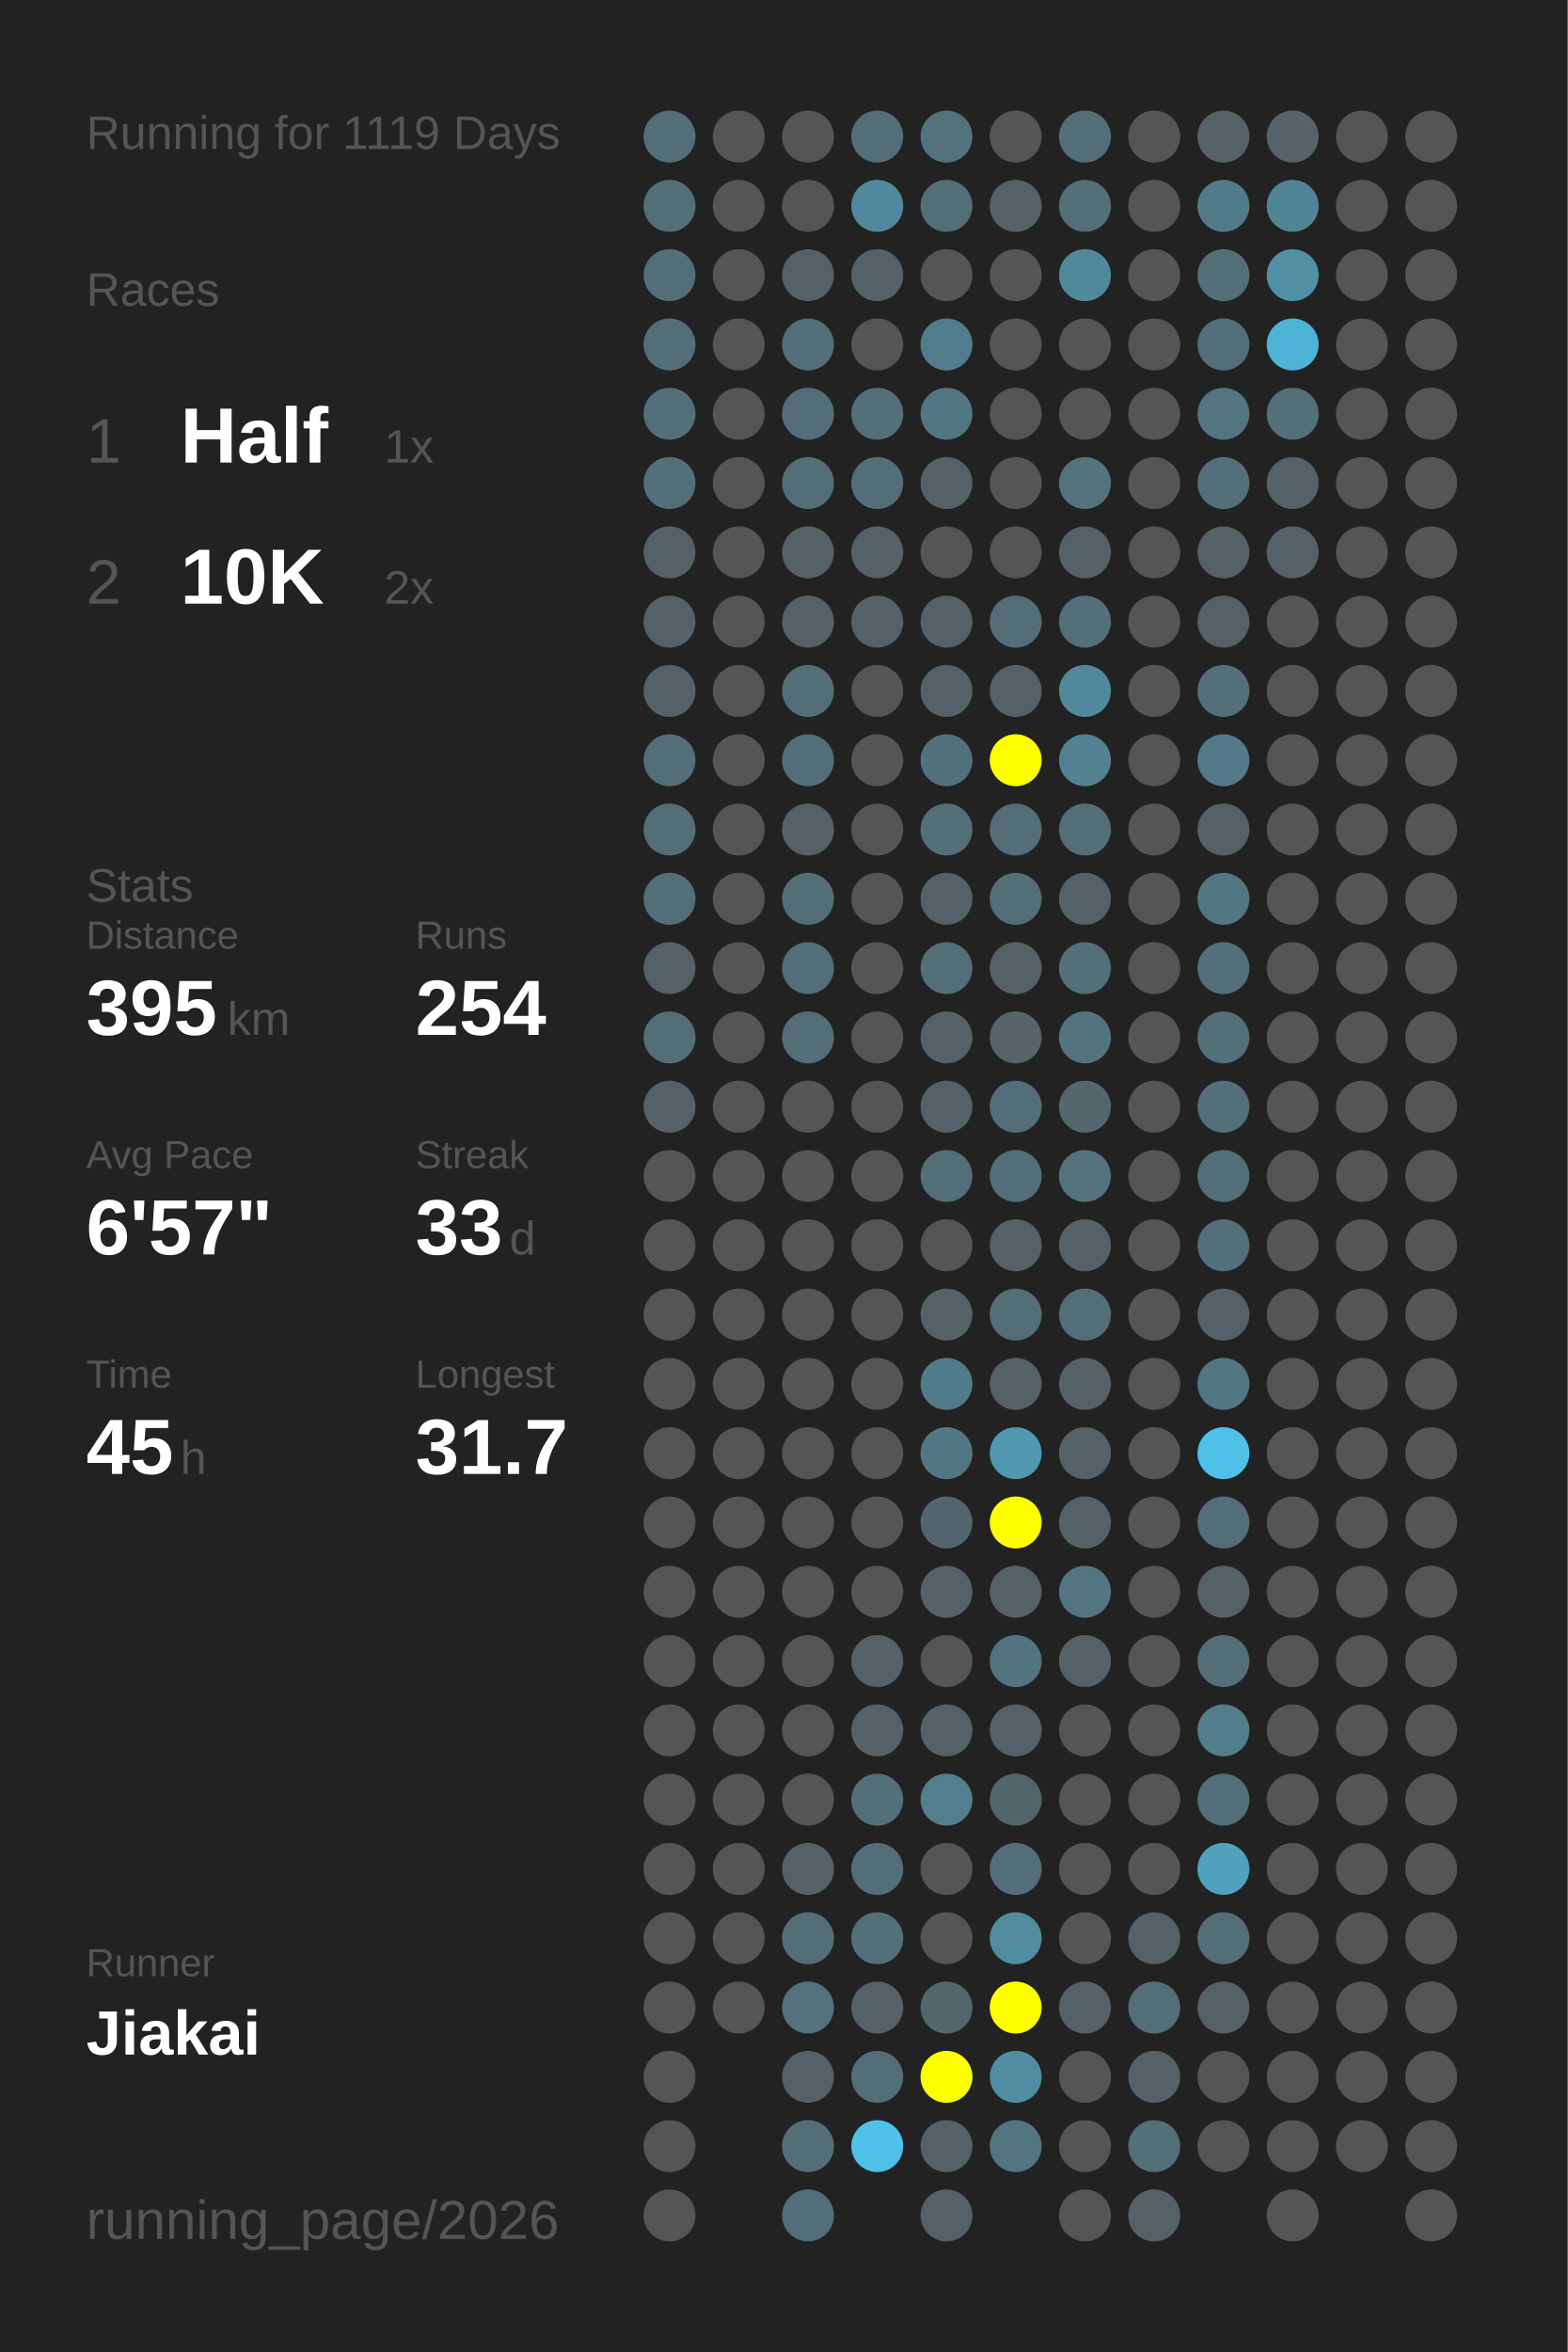
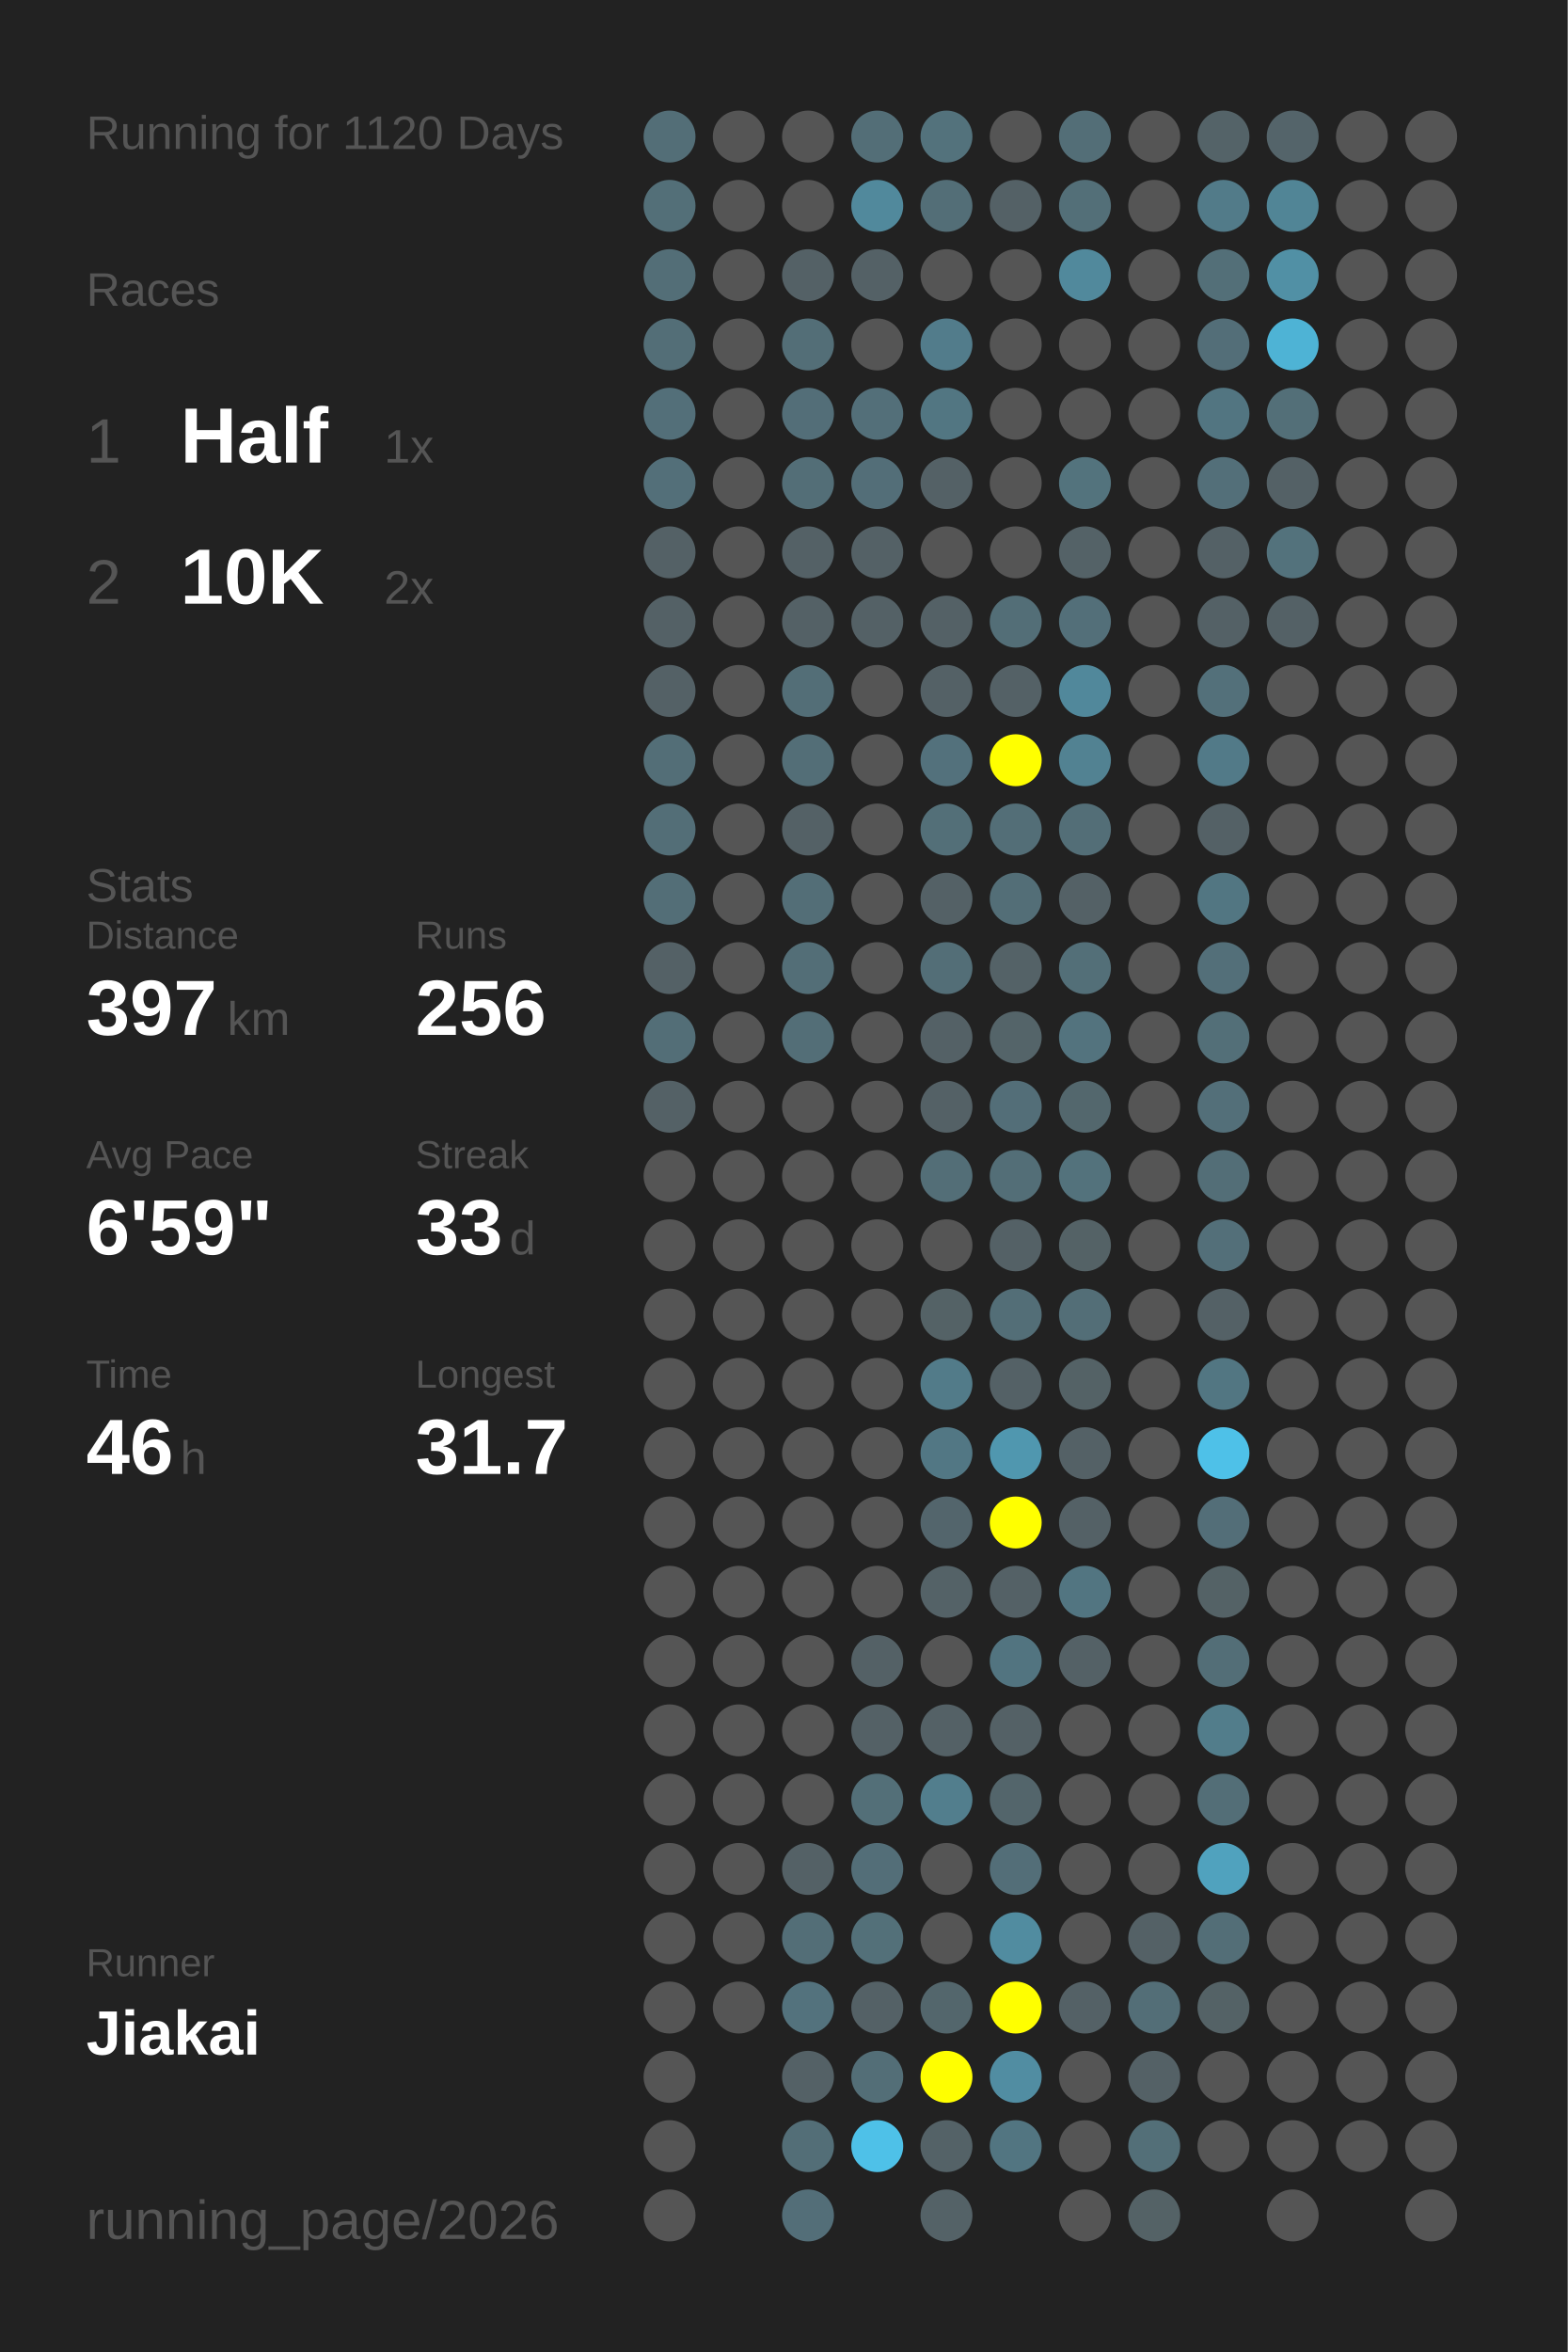
<svg xmlns="http://www.w3.org/2000/svg" baseProfile="full" height="300mm" version="1.1" viewBox="0,0,200,300" width="200mm">
  <defs />
  <rect fill="#222222" height="300" width="200" x="0" y="0" />
-   <text fill="#555555" style="font-size:6px; font-family:Arial;" x="11" y="19">Running for 1119 Days</text>
+   <text fill="#555555" style="font-size:6px; font-family:Arial;" x="11" y="19">Running for 1120 Days</text>
  <text fill="#555555" style="font-size:6px; font-family:Arial;" x="11" y="39">Races</text>
  <text fill="#555555" style="font-size:8px; font-family:Arial;" x="11" y="59">1</text>
  <text fill="#FFFFFF" style="font-size:10px; font-family:Arial; font-weight:bold;" x="23" y="59">Half</text>
  <text fill="#555555" style="font-size:6px; font-family:Arial;" x="49" y="59">1x</text>
  <text fill="#555555" style="font-size:8px; font-family:Arial;" x="11" y="77">2</text>
  <text fill="#FFFFFF" style="font-size:10px; font-family:Arial; font-weight:bold;" x="23" y="77">10K</text>
  <text fill="#555555" style="font-size:6px; font-family:Arial;" x="49" y="77">2x</text>
  <text fill="#555555" style="font-size:6px; font-family:Arial;" x="11" y="115">Stats</text>
  <text fill="#555555" style="font-size:5px; font-family:Arial;" x="11" y="121">Distance</text>
-   <text fill="#FFFFFF" style="font-size:10px; font-family:Arial; font-weight:bold;" x="11" y="132">395</text>
+   <text fill="#FFFFFF" style="font-size:10px; font-family:Arial; font-weight:bold;" x="11" y="132">397</text>
  <text fill="#555555" style="font-size:6px; font-family:Arial;" x="29" y="132">km</text>
  <text fill="#555555" style="font-size:5px; font-family:Arial;" x="53" y="121">Runs</text>
-   <text fill="#FFFFFF" style="font-size:10px; font-family:Arial; font-weight:bold;" x="53" y="132">254</text>
+   <text fill="#FFFFFF" style="font-size:10px; font-family:Arial; font-weight:bold;" x="53" y="132">256</text>
  <text fill="#555555" style="font-size:5px; font-family:Arial;" x="11" y="149">Avg Pace</text>
-   <text fill="#FFFFFF" style="font-size:10px; font-family:Arial; font-weight:bold;" x="11" y="160">6'57"</text>
+   <text fill="#FFFFFF" style="font-size:10px; font-family:Arial; font-weight:bold;" x="11" y="160">6'59"</text>
  <text fill="#555555" style="font-size:5px; font-family:Arial;" x="53" y="149">Streak</text>
  <text fill="#FFFFFF" style="font-size:10px; font-family:Arial; font-weight:bold;" x="53" y="160">33</text>
  <text fill="#555555" style="font-size:6px; font-family:Arial;" x="65" y="160">d</text>
  <text fill="#555555" style="font-size:5px; font-family:Arial;" x="11" y="177">Time</text>
-   <text fill="#FFFFFF" style="font-size:10px; font-family:Arial; font-weight:bold;" x="11" y="188">45</text>
+   <text fill="#FFFFFF" style="font-size:10px; font-family:Arial; font-weight:bold;" x="11" y="188">46</text>
  <text fill="#555555" style="font-size:6px; font-family:Arial;" x="23" y="188">h</text>
  <text fill="#555555" style="font-size:5px; font-family:Arial;" x="53" y="177">Longest</text>
  <text fill="#FFFFFF" style="font-size:10px; font-family:Arial; font-weight:bold;" x="53" y="188">31.7</text>
  <text fill="#555555" style="font-size:5px; font-family:Arial;" x="11" y="252.065">Runner</text>
  <text fill="#FFFFFF" style="font-size:8px; font-family:Arial; font-weight:bold;" x="11" y="262.065">Jiakai</text>
  <text fill="#555555" style="font-size:7px; font-family:Arial;" x="11" y="285.581">running_page/2026</text>
  <circle cx="85.417" cy="17.419" fill="#536e77" r="3.312" />
  <circle cx="85.417" cy="26.258" fill="#536f78" r="3.312" />
  <circle cx="85.417" cy="35.097" fill="#536e77" r="3.312" />
  <circle cx="85.417" cy="43.935" fill="#536e77" r="3.312" />
  <circle cx="85.417" cy="52.774" fill="#536f79" r="3.312" />
  <circle cx="85.417" cy="61.613" fill="#536f79" r="3.312" />
  <circle cx="85.417" cy="70.452" fill="#546166" r="3.312" />
  <circle cx="85.417" cy="79.29" fill="#546166" r="3.312" />
  <circle cx="85.417" cy="88.129" fill="#546166" r="3.312" />
  <circle cx="85.417" cy="96.968" fill="#536e77" r="3.312" />
  <circle cx="85.417" cy="105.806" fill="#536e77" r="3.312" />
  <circle cx="85.417" cy="114.645" fill="#536e77" r="3.312" />
  <circle cx="85.417" cy="123.484" fill="#546166" r="3.312" />
  <circle cx="85.417" cy="132.323" fill="#536e77" r="3.312" />
  <circle cx="85.417" cy="141.161" fill="#546166" r="3.312" />
  <circle cx="85.417" cy="150" fill="#555555" r="3.312" />
  <circle cx="85.417" cy="158.839" fill="#555555" r="3.312" />
  <circle cx="85.417" cy="167.677" fill="#555555" r="3.312" />
  <circle cx="85.417" cy="176.516" fill="#555555" r="3.312" />
  <circle cx="85.417" cy="185.355" fill="#555555" r="3.312" />
  <circle cx="85.417" cy="194.194" fill="#555555" r="3.312" />
  <circle cx="85.417" cy="203.032" fill="#555555" r="3.312" />
  <circle cx="85.417" cy="211.871" fill="#555555" r="3.312" />
  <circle cx="85.417" cy="220.71" fill="#555555" r="3.312" />
  <circle cx="85.417" cy="229.548" fill="#555555" r="3.312" />
  <circle cx="85.417" cy="238.387" fill="#555555" r="3.312" />
  <circle cx="85.417" cy="247.226" fill="#555555" r="3.312" />
  <circle cx="85.417" cy="256.065" fill="#555555" r="3.312" />
  <circle cx="85.417" cy="264.903" fill="#555555" r="3.312" />
  <circle cx="85.417" cy="273.742" fill="#555555" r="3.312" />
  <circle cx="85.417" cy="282.581" fill="#555555" r="3.312" />
  <circle cx="94.25" cy="17.419" fill="#555555" r="3.312" />
  <circle cx="94.25" cy="26.258" fill="#555555" r="3.312" />
  <circle cx="94.25" cy="35.097" fill="#555555" r="3.312" />
  <circle cx="94.25" cy="43.935" fill="#555555" r="3.312" />
  <circle cx="94.25" cy="52.774" fill="#555555" r="3.312" />
  <circle cx="94.25" cy="61.613" fill="#555555" r="3.312" />
  <circle cx="94.25" cy="70.452" fill="#555555" r="3.312" />
  <circle cx="94.25" cy="79.29" fill="#555555" r="3.312" />
  <circle cx="94.25" cy="88.129" fill="#555555" r="3.312" />
  <circle cx="94.25" cy="96.968" fill="#555555" r="3.312" />
  <circle cx="94.25" cy="105.806" fill="#555555" r="3.312" />
  <circle cx="94.25" cy="114.645" fill="#555555" r="3.312" />
  <circle cx="94.25" cy="123.484" fill="#555555" r="3.312" />
  <circle cx="94.25" cy="132.323" fill="#555555" r="3.312" />
  <circle cx="94.25" cy="141.161" fill="#555555" r="3.312" />
  <circle cx="94.25" cy="150" fill="#555555" r="3.312" />
  <circle cx="94.25" cy="158.839" fill="#555555" r="3.312" />
  <circle cx="94.25" cy="167.677" fill="#555555" r="3.312" />
  <circle cx="94.25" cy="176.516" fill="#555555" r="3.312" />
  <circle cx="94.25" cy="185.355" fill="#555555" r="3.312" />
  <circle cx="94.25" cy="194.194" fill="#555555" r="3.312" />
  <circle cx="94.25" cy="203.032" fill="#555555" r="3.312" />
  <circle cx="94.25" cy="211.871" fill="#555555" r="3.312" />
  <circle cx="94.25" cy="220.71" fill="#555555" r="3.312" />
  <circle cx="94.25" cy="229.548" fill="#555555" r="3.312" />
  <circle cx="94.25" cy="238.387" fill="#555555" r="3.312" />
  <circle cx="94.25" cy="247.226" fill="#555555" r="3.312" />
  <circle cx="94.25" cy="256.065" fill="#555555" r="3.312" />
  <circle cx="103.083" cy="17.419" fill="#555555" r="3.312" />
  <circle cx="103.083" cy="26.258" fill="#555555" r="3.312" />
  <circle cx="103.083" cy="35.097" fill="#546166" r="3.312" />
  <circle cx="103.083" cy="43.935" fill="#536e77" r="3.312" />
  <circle cx="103.083" cy="52.774" fill="#536e78" r="3.312" />
  <circle cx="103.083" cy="61.613" fill="#536e77" r="3.312" />
  <circle cx="103.083" cy="70.452" fill="#546166" r="3.312" />
  <circle cx="103.083" cy="79.29" fill="#546166" r="3.312" />
  <circle cx="103.083" cy="88.129" fill="#536e77" r="3.312" />
  <circle cx="103.083" cy="96.968" fill="#536e77" r="3.312" />
  <circle cx="103.083" cy="105.806" fill="#546166" r="3.312" />
  <circle cx="103.083" cy="114.645" fill="#536e77" r="3.312" />
  <circle cx="103.083" cy="123.484" fill="#536e77" r="3.312" />
  <circle cx="103.083" cy="132.323" fill="#536e77" r="3.312" />
  <circle cx="103.083" cy="141.161" fill="#555555" r="3.312" />
  <circle cx="103.083" cy="150" fill="#555555" r="3.312" />
  <circle cx="103.083" cy="158.839" fill="#555555" r="3.312" />
  <circle cx="103.083" cy="167.677" fill="#555555" r="3.312" />
  <circle cx="103.083" cy="176.516" fill="#555555" r="3.312" />
  <circle cx="103.083" cy="185.355" fill="#555555" r="3.312" />
  <circle cx="103.083" cy="194.194" fill="#555555" r="3.312" />
  <circle cx="103.083" cy="203.032" fill="#555555" r="3.312" />
  <circle cx="103.083" cy="211.871" fill="#555555" r="3.312" />
  <circle cx="103.083" cy="220.71" fill="#555555" r="3.312" />
  <circle cx="103.083" cy="229.548" fill="#555555" r="3.312" />
  <circle cx="103.083" cy="238.387" fill="#546166" r="3.312" />
  <circle cx="103.083" cy="247.226" fill="#536e77" r="3.312" />
  <circle cx="103.083" cy="256.065" fill="#53727d" r="3.312" />
  <circle cx="103.083" cy="264.903" fill="#546166" r="3.312" />
  <circle cx="103.083" cy="273.742" fill="#536e77" r="3.312" />
  <circle cx="103.083" cy="282.581" fill="#536e78" r="3.312" />
  <circle cx="111.917" cy="17.419" fill="#536e77" r="3.312" />
  <circle cx="111.917" cy="26.258" fill="#51899c" r="3.312" />
  <circle cx="111.917" cy="35.097" fill="#546166" r="3.312" />
  <circle cx="111.917" cy="43.935" fill="#555555" r="3.312" />
  <circle cx="111.917" cy="52.774" fill="#536f79" r="3.312" />
  <circle cx="111.917" cy="61.613" fill="#536e78" r="3.312" />
  <circle cx="111.917" cy="70.452" fill="#546166" r="3.312" />
  <circle cx="111.917" cy="79.29" fill="#546166" r="3.312" />
  <circle cx="111.917" cy="88.129" fill="#555555" r="3.312" />
  <circle cx="111.917" cy="96.968" fill="#555555" r="3.312" />
  <circle cx="111.917" cy="105.806" fill="#555555" r="3.312" />
  <circle cx="111.917" cy="114.645" fill="#555555" r="3.312" />
  <circle cx="111.917" cy="123.484" fill="#555555" r="3.312" />
  <circle cx="111.917" cy="132.323" fill="#555555" r="3.312" />
  <circle cx="111.917" cy="141.161" fill="#555555" r="3.312" />
  <circle cx="111.917" cy="150" fill="#555555" r="3.312" />
  <circle cx="111.917" cy="158.839" fill="#555555" r="3.312" />
  <circle cx="111.917" cy="167.677" fill="#555555" r="3.312" />
  <circle cx="111.917" cy="176.516" fill="#555555" r="3.312" />
  <circle cx="111.917" cy="185.355" fill="#555555" r="3.312" />
  <circle cx="111.917" cy="194.194" fill="#555555" r="3.312" />
  <circle cx="111.917" cy="203.032" fill="#555555" r="3.312" />
  <circle cx="111.917" cy="211.871" fill="#546166" r="3.312" />
  <circle cx="111.917" cy="220.71" fill="#546166" r="3.312" />
  <circle cx="111.917" cy="229.548" fill="#536f78" r="3.312" />
  <circle cx="111.917" cy="238.387" fill="#536e78" r="3.312" />
  <circle cx="111.917" cy="247.226" fill="#537079" r="3.312" />
  <circle cx="111.917" cy="256.065" fill="#546166" r="3.312" />
  <circle cx="111.917" cy="264.903" fill="#536e77" r="3.312" />
  <circle cx="111.917" cy="273.742" fill="#4ec1e8" r="3.312" />
  <circle cx="120.75" cy="17.419" fill="#53727c" r="3.312" />
  <circle cx="120.75" cy="26.258" fill="#536e77" r="3.312" />
  <circle cx="120.75" cy="35.097" fill="#555555" r="3.312" />
  <circle cx="120.75" cy="43.935" fill="#527c8b" r="3.312" />
  <circle cx="120.75" cy="52.774" fill="#527682" r="3.312" />
  <circle cx="120.75" cy="61.613" fill="#546166" r="3.312" />
  <circle cx="120.75" cy="70.452" fill="#555555" r="3.312" />
  <circle cx="120.75" cy="79.29" fill="#546166" r="3.312" />
  <circle cx="120.75" cy="88.129" fill="#546166" r="3.312" />
  <circle cx="120.75" cy="96.968" fill="#53717c" r="3.312" />
  <circle cx="120.75" cy="105.806" fill="#536f78" r="3.312" />
  <circle cx="120.75" cy="114.645" fill="#546166" r="3.312" />
  <circle cx="120.75" cy="123.484" fill="#536e77" r="3.312" />
  <circle cx="120.75" cy="132.323" fill="#546166" r="3.312" />
  <circle cx="120.75" cy="141.161" fill="#546166" r="3.312" />
  <circle cx="120.75" cy="150" fill="#536e77" r="3.312" />
  <circle cx="120.75" cy="158.839" fill="#555555" r="3.312" />
  <circle cx="120.75" cy="167.677" fill="#546266" r="3.312" />
  <circle cx="120.75" cy="176.516" fill="#527b89" r="3.312" />
  <circle cx="120.75" cy="185.355" fill="#527784" r="3.312" />
  <circle cx="120.75" cy="194.194" fill="#53656c" r="3.312" />
  <circle cx="120.75" cy="203.032" fill="#546267" r="3.312" />
  <circle cx="120.75" cy="211.871" fill="#555555" r="3.312" />
  <circle cx="120.75" cy="220.71" fill="#546166" r="3.312" />
  <circle cx="120.75" cy="229.548" fill="#527e8d" r="3.312" />
  <circle cx="120.75" cy="238.387" fill="#555555" r="3.312" />
  <circle cx="120.75" cy="247.226" fill="#555555" r="3.312" />
  <circle cx="120.75" cy="256.065" fill="#53666c" r="3.312" />
  <circle cx="120.75" cy="264.903" fill="#FFFF00" r="3.312" />
  <circle cx="120.75" cy="273.742" fill="#546267" r="3.312" />
  <circle cx="120.75" cy="282.581" fill="#546267" r="3.312" />
  <circle cx="129.583" cy="17.419" fill="#555555" r="3.312" />
  <circle cx="129.583" cy="26.258" fill="#546166" r="3.312" />
  <circle cx="129.583" cy="35.097" fill="#555555" r="3.312" />
  <circle cx="129.583" cy="43.935" fill="#555555" r="3.312" />
  <circle cx="129.583" cy="52.774" fill="#555555" r="3.312" />
  <circle cx="129.583" cy="61.613" fill="#555555" r="3.312" />
  <circle cx="129.583" cy="70.452" fill="#555555" r="3.312" />
  <circle cx="129.583" cy="79.29" fill="#536e77" r="3.312" />
  <circle cx="129.583" cy="88.129" fill="#546166" r="3.312" />
  <circle cx="129.583" cy="96.968" fill="#FFFF00" r="3.312" />
  <circle cx="129.583" cy="105.806" fill="#536e77" r="3.312" />
  <circle cx="129.583" cy="114.645" fill="#536e77" r="3.312" />
  <circle cx="129.583" cy="123.484" fill="#546267" r="3.312" />
  <circle cx="129.583" cy="132.323" fill="#546469" r="3.312" />
  <circle cx="129.583" cy="141.161" fill="#536e78" r="3.312" />
  <circle cx="129.583" cy="150" fill="#536e77" r="3.312" />
  <circle cx="129.583" cy="158.839" fill="#546166" r="3.312" />
  <circle cx="129.583" cy="167.677" fill="#536e77" r="3.312" />
  <circle cx="129.583" cy="176.516" fill="#546166" r="3.312" />
  <circle cx="129.583" cy="185.355" fill="#5097af" r="3.312" />
  <circle cx="129.583" cy="194.194" fill="#FFFF00" r="3.312" />
  <circle cx="129.583" cy="203.032" fill="#546166" r="3.312" />
  <circle cx="129.583" cy="211.871" fill="#527480" r="3.312" />
  <circle cx="129.583" cy="220.71" fill="#546166" r="3.312" />
  <circle cx="129.583" cy="229.548" fill="#53656b" r="3.312" />
  <circle cx="129.583" cy="238.387" fill="#536e78" r="3.312" />
  <circle cx="129.583" cy="247.226" fill="#518ca0" r="3.312" />
  <circle cx="129.583" cy="256.065" fill="#FFFF00" r="3.312" />
  <circle cx="129.583" cy="264.903" fill="#518da2" r="3.312" />
  <circle cx="129.583" cy="273.742" fill="#527581" r="3.312" />
  <circle cx="138.417" cy="17.419" fill="#536e77" r="3.312" />
  <circle cx="138.417" cy="26.258" fill="#536f78" r="3.312" />
  <circle cx="138.417" cy="35.097" fill="#51899c" r="3.312" />
  <circle cx="138.417" cy="43.935" fill="#555555" r="3.312" />
  <circle cx="138.417" cy="52.774" fill="#555555" r="3.312" />
  <circle cx="138.417" cy="61.613" fill="#53737d" r="3.312" />
  <circle cx="138.417" cy="70.452" fill="#546267" r="3.312" />
  <circle cx="138.417" cy="79.29" fill="#536f79" r="3.312" />
  <circle cx="138.417" cy="88.129" fill="#51889b" r="3.312" />
  <circle cx="138.417" cy="96.968" fill="#528292" r="3.312" />
  <circle cx="138.417" cy="105.806" fill="#536e77" r="3.312" />
  <circle cx="138.417" cy="114.645" fill="#546166" r="3.312" />
  <circle cx="138.417" cy="123.484" fill="#536f78" r="3.312" />
  <circle cx="138.417" cy="132.323" fill="#53737e" r="3.312" />
  <circle cx="138.417" cy="141.161" fill="#53676d" r="3.312" />
  <circle cx="138.417" cy="150" fill="#53727c" r="3.312" />
  <circle cx="138.417" cy="158.839" fill="#546266" r="3.312" />
  <circle cx="138.417" cy="167.677" fill="#536e77" r="3.312" />
  <circle cx="138.417" cy="176.516" fill="#546266" r="3.312" />
  <circle cx="138.417" cy="185.355" fill="#546166" r="3.312" />
  <circle cx="138.417" cy="194.194" fill="#546166" r="3.312" />
  <circle cx="138.417" cy="203.032" fill="#527581" r="3.312" />
  <circle cx="138.417" cy="211.871" fill="#546166" r="3.312" />
  <circle cx="138.417" cy="220.71" fill="#555555" r="3.312" />
  <circle cx="138.417" cy="229.548" fill="#555555" r="3.312" />
  <circle cx="138.417" cy="238.387" fill="#555555" r="3.312" />
  <circle cx="138.417" cy="247.226" fill="#555555" r="3.312" />
  <circle cx="138.417" cy="256.065" fill="#546166" r="3.312" />
  <circle cx="138.417" cy="264.903" fill="#555555" r="3.312" />
  <circle cx="138.417" cy="273.742" fill="#555555" r="3.312" />
  <circle cx="138.417" cy="282.581" fill="#555555" r="3.312" />
  <circle cx="147.25" cy="17.419" fill="#555555" r="3.312" />
  <circle cx="147.25" cy="26.258" fill="#555555" r="3.312" />
  <circle cx="147.25" cy="35.097" fill="#555555" r="3.312" />
  <circle cx="147.25" cy="43.935" fill="#555555" r="3.312" />
  <circle cx="147.25" cy="52.774" fill="#555555" r="3.312" />
  <circle cx="147.25" cy="61.613" fill="#555555" r="3.312" />
  <circle cx="147.25" cy="70.452" fill="#555555" r="3.312" />
  <circle cx="147.25" cy="79.29" fill="#555555" r="3.312" />
  <circle cx="147.25" cy="88.129" fill="#555555" r="3.312" />
  <circle cx="147.25" cy="96.968" fill="#555555" r="3.312" />
  <circle cx="147.25" cy="105.806" fill="#555555" r="3.312" />
  <circle cx="147.25" cy="114.645" fill="#555555" r="3.312" />
  <circle cx="147.25" cy="123.484" fill="#555555" r="3.312" />
  <circle cx="147.25" cy="132.323" fill="#555555" r="3.312" />
  <circle cx="147.25" cy="141.161" fill="#555555" r="3.312" />
  <circle cx="147.25" cy="150" fill="#555555" r="3.312" />
  <circle cx="147.25" cy="158.839" fill="#555555" r="3.312" />
  <circle cx="147.25" cy="167.677" fill="#555555" r="3.312" />
  <circle cx="147.25" cy="176.516" fill="#555555" r="3.312" />
  <circle cx="147.25" cy="185.355" fill="#555555" r="3.312" />
  <circle cx="147.25" cy="194.194" fill="#555555" r="3.312" />
  <circle cx="147.25" cy="203.032" fill="#555555" r="3.312" />
  <circle cx="147.25" cy="211.871" fill="#555555" r="3.312" />
  <circle cx="147.25" cy="220.71" fill="#555555" r="3.312" />
  <circle cx="147.25" cy="229.548" fill="#555555" r="3.312" />
  <circle cx="147.25" cy="238.387" fill="#555555" r="3.312" />
  <circle cx="147.25" cy="247.226" fill="#546166" r="3.312" />
  <circle cx="147.25" cy="256.065" fill="#536e77" r="3.312" />
  <circle cx="147.25" cy="264.903" fill="#546166" r="3.312" />
  <circle cx="147.25" cy="273.742" fill="#536f78" r="3.312" />
  <circle cx="147.25" cy="282.581" fill="#546266" r="3.312" />
  <circle cx="156.083" cy="17.419" fill="#546368" r="3.312" />
  <circle cx="156.083" cy="26.258" fill="#527b89" r="3.312" />
  <circle cx="156.083" cy="35.097" fill="#536f78" r="3.312" />
  <circle cx="156.083" cy="43.935" fill="#536e78" r="3.312" />
  <circle cx="156.083" cy="52.774" fill="#527581" r="3.312" />
  <circle cx="156.083" cy="61.613" fill="#536f79" r="3.312" />
  <circle cx="156.083" cy="70.452" fill="#546166" r="3.312" />
  <circle cx="156.083" cy="79.29" fill="#546166" r="3.312" />
  <circle cx="156.083" cy="88.129" fill="#53707a" r="3.312" />
  <circle cx="156.083" cy="96.968" fill="#527a88" r="3.312" />
  <circle cx="156.083" cy="105.806" fill="#546166" r="3.312" />
  <circle cx="156.083" cy="114.645" fill="#527682" r="3.312" />
  <circle cx="156.083" cy="123.484" fill="#536f79" r="3.312" />
  <circle cx="156.083" cy="132.323" fill="#536f78" r="3.312" />
  <circle cx="156.083" cy="141.161" fill="#536f79" r="3.312" />
  <circle cx="156.083" cy="150" fill="#536e77" r="3.312" />
  <circle cx="156.083" cy="158.839" fill="#536f79" r="3.312" />
  <circle cx="156.083" cy="167.677" fill="#546166" r="3.312" />
  <circle cx="156.083" cy="176.516" fill="#527682" r="3.312" />
  <circle cx="156.083" cy="185.355" fill="#4ec1e8" r="3.312" />
  <circle cx="156.083" cy="194.194" fill="#536e78" r="3.312" />
  <circle cx="156.083" cy="203.032" fill="#546266" r="3.312" />
  <circle cx="156.083" cy="211.871" fill="#536e77" r="3.312" />
  <circle cx="156.083" cy="220.71" fill="#527d8b" r="3.312" />
  <circle cx="156.083" cy="229.548" fill="#536e77" r="3.312" />
  <circle cx="156.083" cy="238.387" fill="#50a2be" r="3.312" />
  <circle cx="156.083" cy="247.226" fill="#536e77" r="3.312" />
  <circle cx="156.083" cy="256.065" fill="#546266" r="3.312" />
  <circle cx="156.083" cy="264.903" fill="#555555" r="3.312" />
  <circle cx="156.083" cy="273.742" fill="#555555" r="3.312" />
  <circle cx="164.917" cy="17.419" fill="#54646a" r="3.312" />
  <circle cx="164.917" cy="26.258" fill="#518596" r="3.312" />
  <circle cx="164.917" cy="35.097" fill="#5190a5" r="3.312" />
  <circle cx="164.917" cy="43.935" fill="#4eb3d5" r="3.312" />
  <circle cx="164.917" cy="52.774" fill="#536f78" r="3.312" />
  <circle cx="164.917" cy="61.613" fill="#546166" r="3.312" />
-   <circle cx="164.917" cy="70.452" fill="#546267" r="3.312" />
-   <circle cx="164.917" cy="79.29" fill="#555555" r="3.312" />
+   <circle cx="164.917" cy="70.452" fill="#53727c" r="3.312" />
+   <circle cx="164.917" cy="79.29" fill="#546166" r="3.312" />
  <circle cx="164.917" cy="88.129" fill="#555555" r="3.312" />
  <circle cx="164.917" cy="96.968" fill="#555555" r="3.312" />
  <circle cx="164.917" cy="105.806" fill="#555555" r="3.312" />
  <circle cx="164.917" cy="114.645" fill="#555555" r="3.312" />
  <circle cx="164.917" cy="123.484" fill="#555555" r="3.312" />
  <circle cx="164.917" cy="132.323" fill="#555555" r="3.312" />
  <circle cx="164.917" cy="141.161" fill="#555555" r="3.312" />
  <circle cx="164.917" cy="150" fill="#555555" r="3.312" />
  <circle cx="164.917" cy="158.839" fill="#555555" r="3.312" />
  <circle cx="164.917" cy="167.677" fill="#555555" r="3.312" />
  <circle cx="164.917" cy="176.516" fill="#555555" r="3.312" />
  <circle cx="164.917" cy="185.355" fill="#555555" r="3.312" />
  <circle cx="164.917" cy="194.194" fill="#555555" r="3.312" />
  <circle cx="164.917" cy="203.032" fill="#555555" r="3.312" />
  <circle cx="164.917" cy="211.871" fill="#555555" r="3.312" />
  <circle cx="164.917" cy="220.71" fill="#555555" r="3.312" />
  <circle cx="164.917" cy="229.548" fill="#555555" r="3.312" />
  <circle cx="164.917" cy="238.387" fill="#555555" r="3.312" />
  <circle cx="164.917" cy="247.226" fill="#555555" r="3.312" />
  <circle cx="164.917" cy="256.065" fill="#555555" r="3.312" />
  <circle cx="164.917" cy="264.903" fill="#555555" r="3.312" />
  <circle cx="164.917" cy="273.742" fill="#555555" r="3.312" />
  <circle cx="164.917" cy="282.581" fill="#555555" r="3.312" />
  <circle cx="173.75" cy="17.419" fill="#555555" r="3.312" />
  <circle cx="173.75" cy="26.258" fill="#555555" r="3.312" />
  <circle cx="173.75" cy="35.097" fill="#555555" r="3.312" />
  <circle cx="173.75" cy="43.935" fill="#555555" r="3.312" />
  <circle cx="173.75" cy="52.774" fill="#555555" r="3.312" />
  <circle cx="173.75" cy="61.613" fill="#555555" r="3.312" />
  <circle cx="173.75" cy="70.452" fill="#555555" r="3.312" />
  <circle cx="173.75" cy="79.29" fill="#555555" r="3.312" />
  <circle cx="173.75" cy="88.129" fill="#555555" r="3.312" />
  <circle cx="173.75" cy="96.968" fill="#555555" r="3.312" />
  <circle cx="173.75" cy="105.806" fill="#555555" r="3.312" />
  <circle cx="173.75" cy="114.645" fill="#555555" r="3.312" />
  <circle cx="173.75" cy="123.484" fill="#555555" r="3.312" />
  <circle cx="173.75" cy="132.323" fill="#555555" r="3.312" />
  <circle cx="173.75" cy="141.161" fill="#555555" r="3.312" />
  <circle cx="173.75" cy="150" fill="#555555" r="3.312" />
  <circle cx="173.75" cy="158.839" fill="#555555" r="3.312" />
  <circle cx="173.75" cy="167.677" fill="#555555" r="3.312" />
  <circle cx="173.75" cy="176.516" fill="#555555" r="3.312" />
  <circle cx="173.75" cy="185.355" fill="#555555" r="3.312" />
  <circle cx="173.75" cy="194.194" fill="#555555" r="3.312" />
  <circle cx="173.75" cy="203.032" fill="#555555" r="3.312" />
  <circle cx="173.75" cy="211.871" fill="#555555" r="3.312" />
  <circle cx="173.75" cy="220.71" fill="#555555" r="3.312" />
  <circle cx="173.75" cy="229.548" fill="#555555" r="3.312" />
  <circle cx="173.75" cy="238.387" fill="#555555" r="3.312" />
  <circle cx="173.75" cy="247.226" fill="#555555" r="3.312" />
  <circle cx="173.75" cy="256.065" fill="#555555" r="3.312" />
  <circle cx="173.75" cy="264.903" fill="#555555" r="3.312" />
  <circle cx="173.75" cy="273.742" fill="#555555" r="3.312" />
  <circle cx="182.583" cy="17.419" fill="#555555" r="3.312" />
  <circle cx="182.583" cy="26.258" fill="#555555" r="3.312" />
  <circle cx="182.583" cy="35.097" fill="#555555" r="3.312" />
  <circle cx="182.583" cy="43.935" fill="#555555" r="3.312" />
  <circle cx="182.583" cy="52.774" fill="#555555" r="3.312" />
  <circle cx="182.583" cy="61.613" fill="#555555" r="3.312" />
  <circle cx="182.583" cy="70.452" fill="#555555" r="3.312" />
  <circle cx="182.583" cy="79.29" fill="#555555" r="3.312" />
  <circle cx="182.583" cy="88.129" fill="#555555" r="3.312" />
  <circle cx="182.583" cy="96.968" fill="#555555" r="3.312" />
  <circle cx="182.583" cy="105.806" fill="#555555" r="3.312" />
  <circle cx="182.583" cy="114.645" fill="#555555" r="3.312" />
  <circle cx="182.583" cy="123.484" fill="#555555" r="3.312" />
  <circle cx="182.583" cy="132.323" fill="#555555" r="3.312" />
  <circle cx="182.583" cy="141.161" fill="#555555" r="3.312" />
  <circle cx="182.583" cy="150" fill="#555555" r="3.312" />
  <circle cx="182.583" cy="158.839" fill="#555555" r="3.312" />
  <circle cx="182.583" cy="167.677" fill="#555555" r="3.312" />
  <circle cx="182.583" cy="176.516" fill="#555555" r="3.312" />
  <circle cx="182.583" cy="185.355" fill="#555555" r="3.312" />
  <circle cx="182.583" cy="194.194" fill="#555555" r="3.312" />
  <circle cx="182.583" cy="203.032" fill="#555555" r="3.312" />
  <circle cx="182.583" cy="211.871" fill="#555555" r="3.312" />
  <circle cx="182.583" cy="220.71" fill="#555555" r="3.312" />
  <circle cx="182.583" cy="229.548" fill="#555555" r="3.312" />
  <circle cx="182.583" cy="238.387" fill="#555555" r="3.312" />
  <circle cx="182.583" cy="247.226" fill="#555555" r="3.312" />
  <circle cx="182.583" cy="256.065" fill="#555555" r="3.312" />
  <circle cx="182.583" cy="264.903" fill="#555555" r="3.312" />
  <circle cx="182.583" cy="273.742" fill="#555555" r="3.312" />
  <circle cx="182.583" cy="282.581" fill="#555555" r="3.312" />
</svg>
